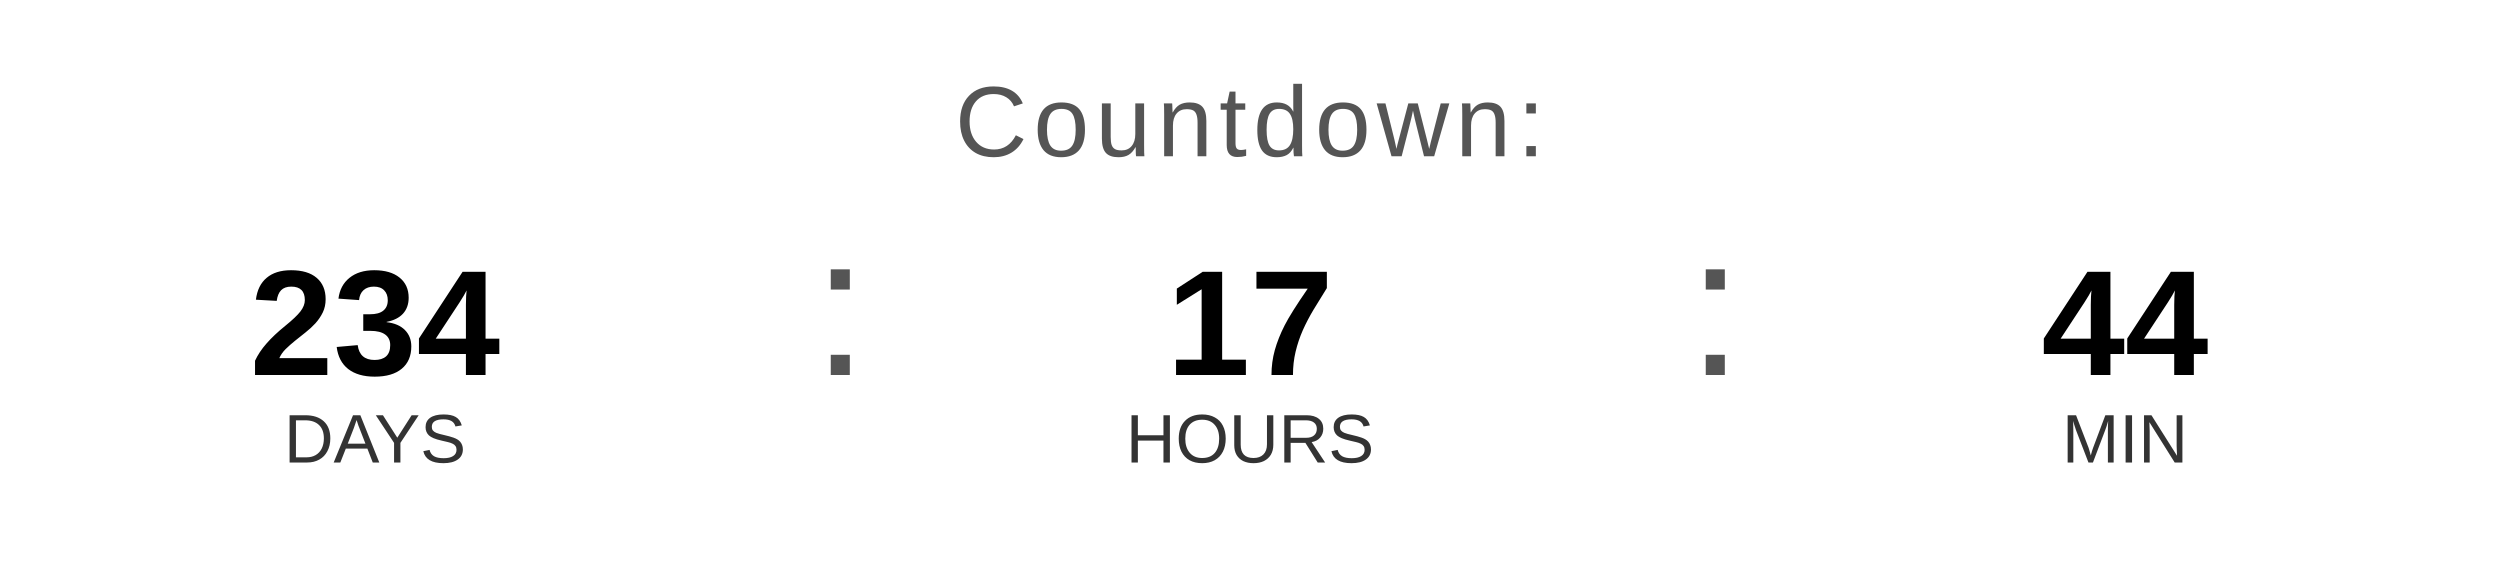
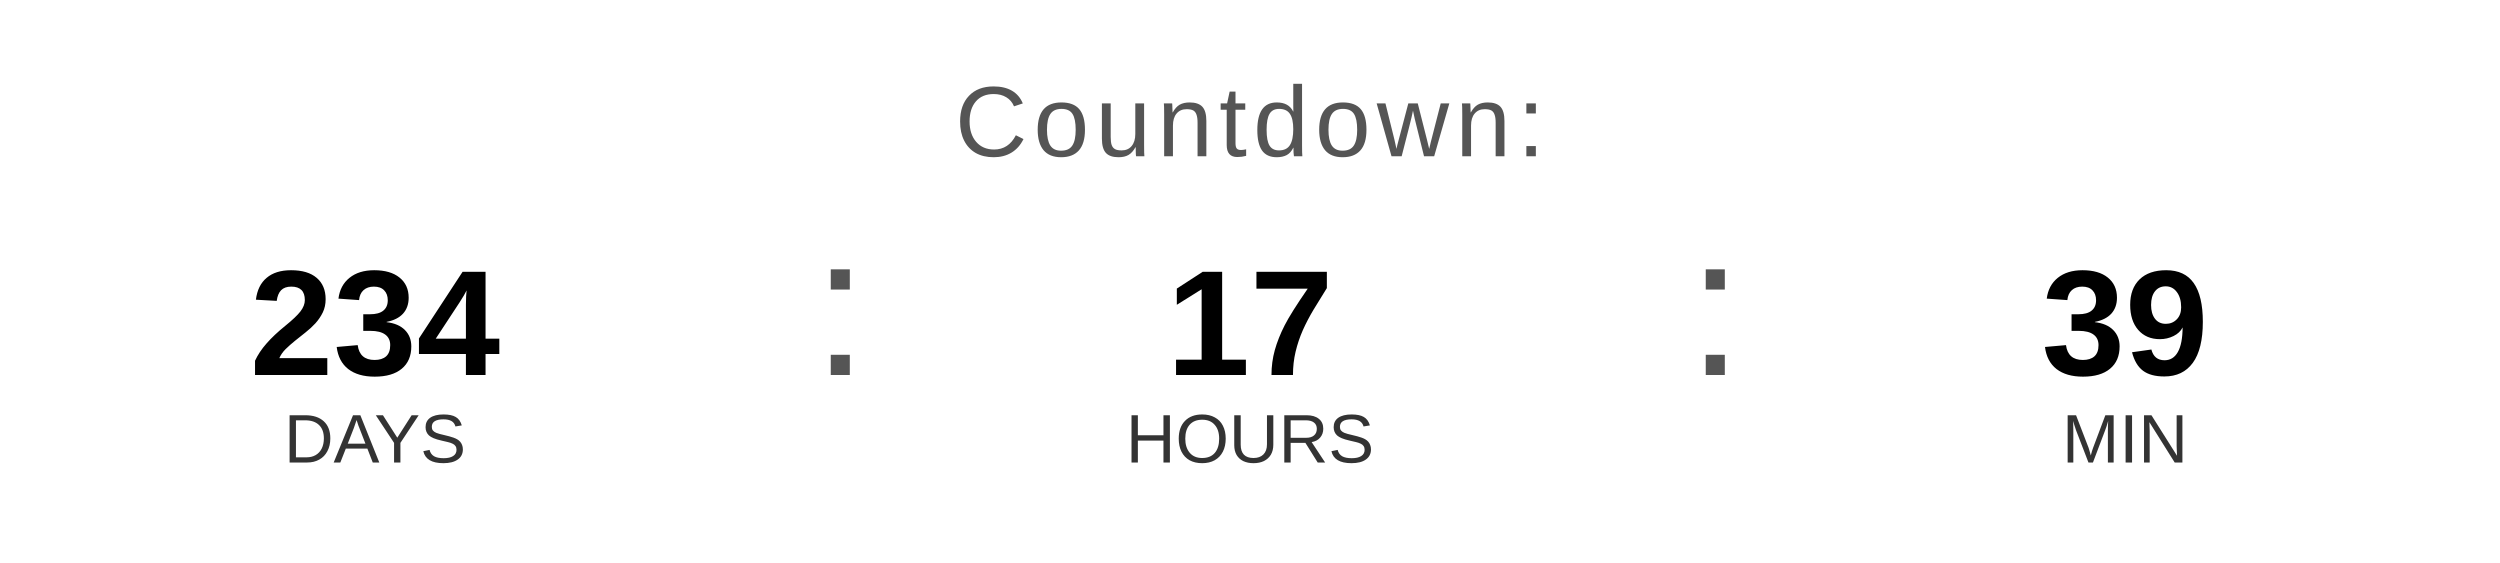
<svg xmlns="http://www.w3.org/2000/svg" width="400" height="90" viewBox="0 0 400 90">
  <text x="200" y="25" font-family="Arial, Helvetica, sans-serif" font-size="16" fill="#555555" text-anchor="middle" letter-spacing="1">
    Countdown:
  </text>
  <text x="60" y="60" font-family="Arial, Helvetica, sans-serif" font-size="24" font-weight="bold" fill="#000000" text-anchor="middle">234</text>
  <text x="60" y="74" font-family="Arial, Helvetica, sans-serif" font-size="11" fill="#333333" text-anchor="middle">DAYS</text>
  <text x="130" y="60" font-family="Arial, sans-serif" font-size="32" fill="#555555">:</text>
  <text x="200" y="60" font-family="Arial, Helvetica, sans-serif" font-size="24" font-weight="bold" fill="#000000" text-anchor="middle">17</text>
  <text x="200" y="74" font-family="Arial, Helvetica, sans-serif" font-size="11" fill="#333333" text-anchor="middle">HOURS</text>
  <text x="270" y="60" font-family="Arial, sans-serif" font-size="32" fill="#555555">:</text>
-   <text x="340" y="60" font-family="Arial, Helvetica, sans-serif" font-size="24" font-weight="bold" fill="#000000" text-anchor="middle">44</text>
+   <text x="340" y="60" font-family="Arial, Helvetica, sans-serif" font-size="24" font-weight="bold" fill="#000000" text-anchor="middle">39</text>
  <text x="340" y="74" font-family="Arial, Helvetica, sans-serif" font-size="11" fill="#333333" text-anchor="middle">MIN</text>
</svg>
